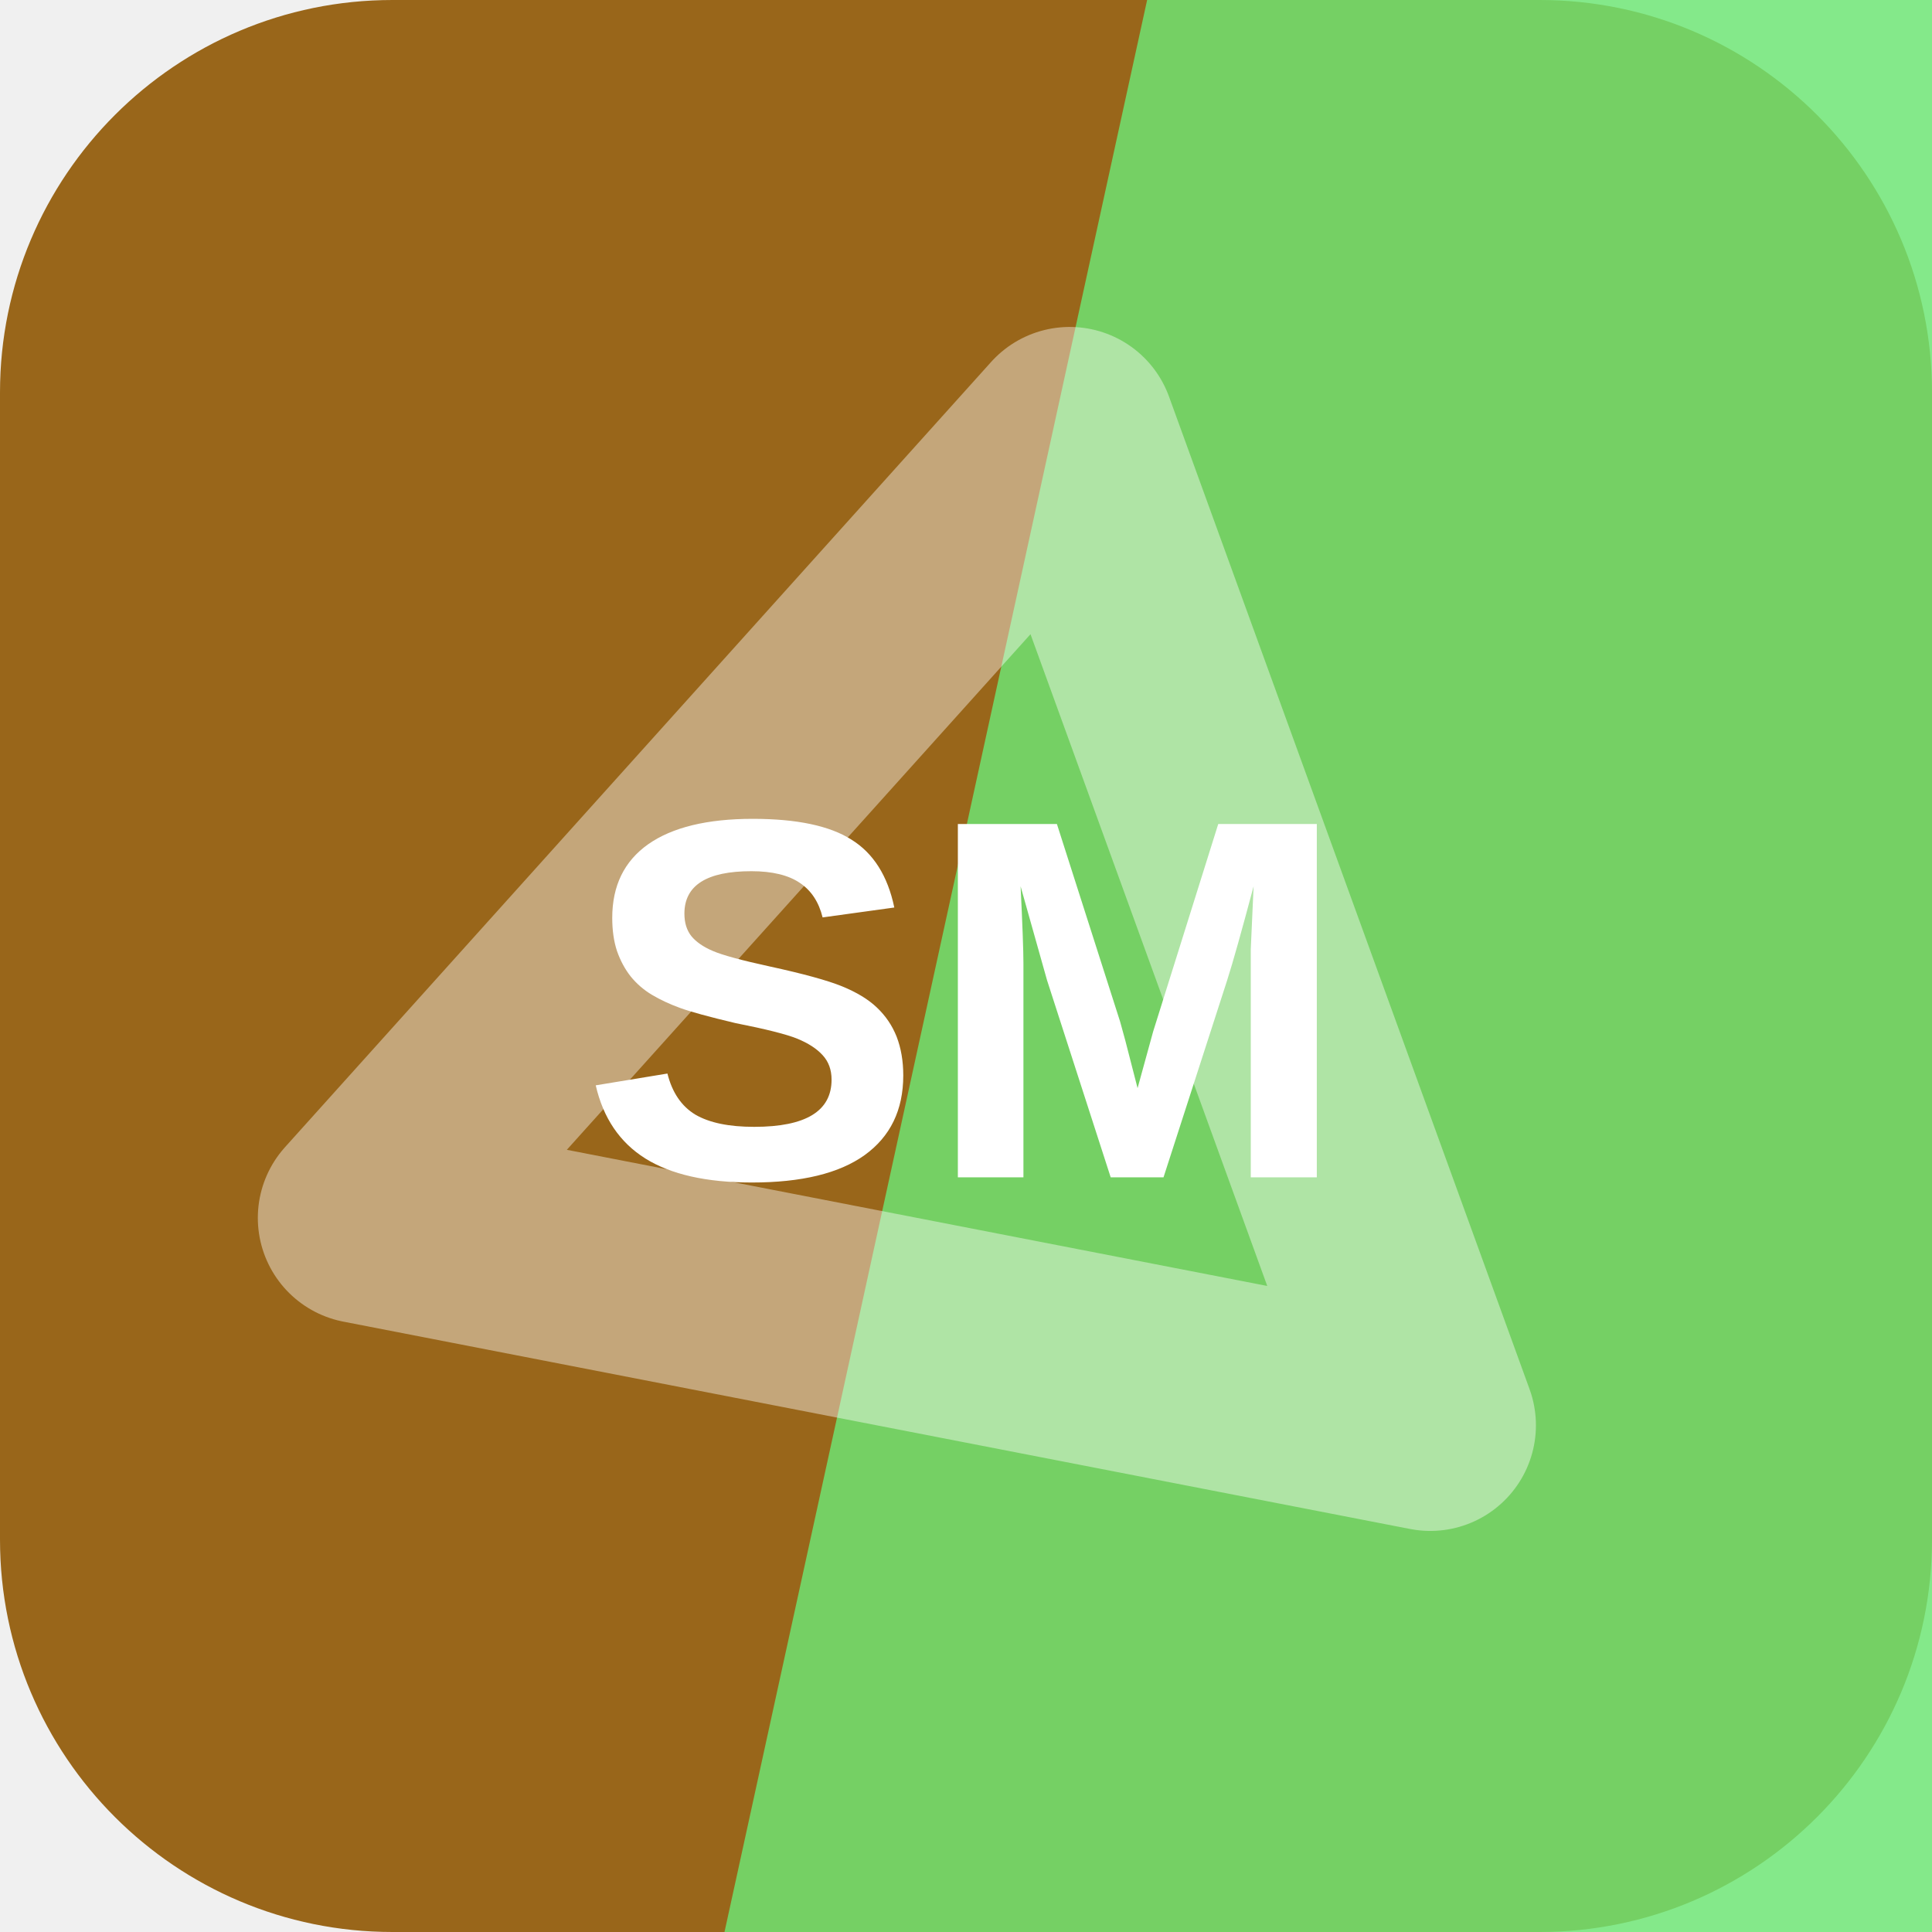
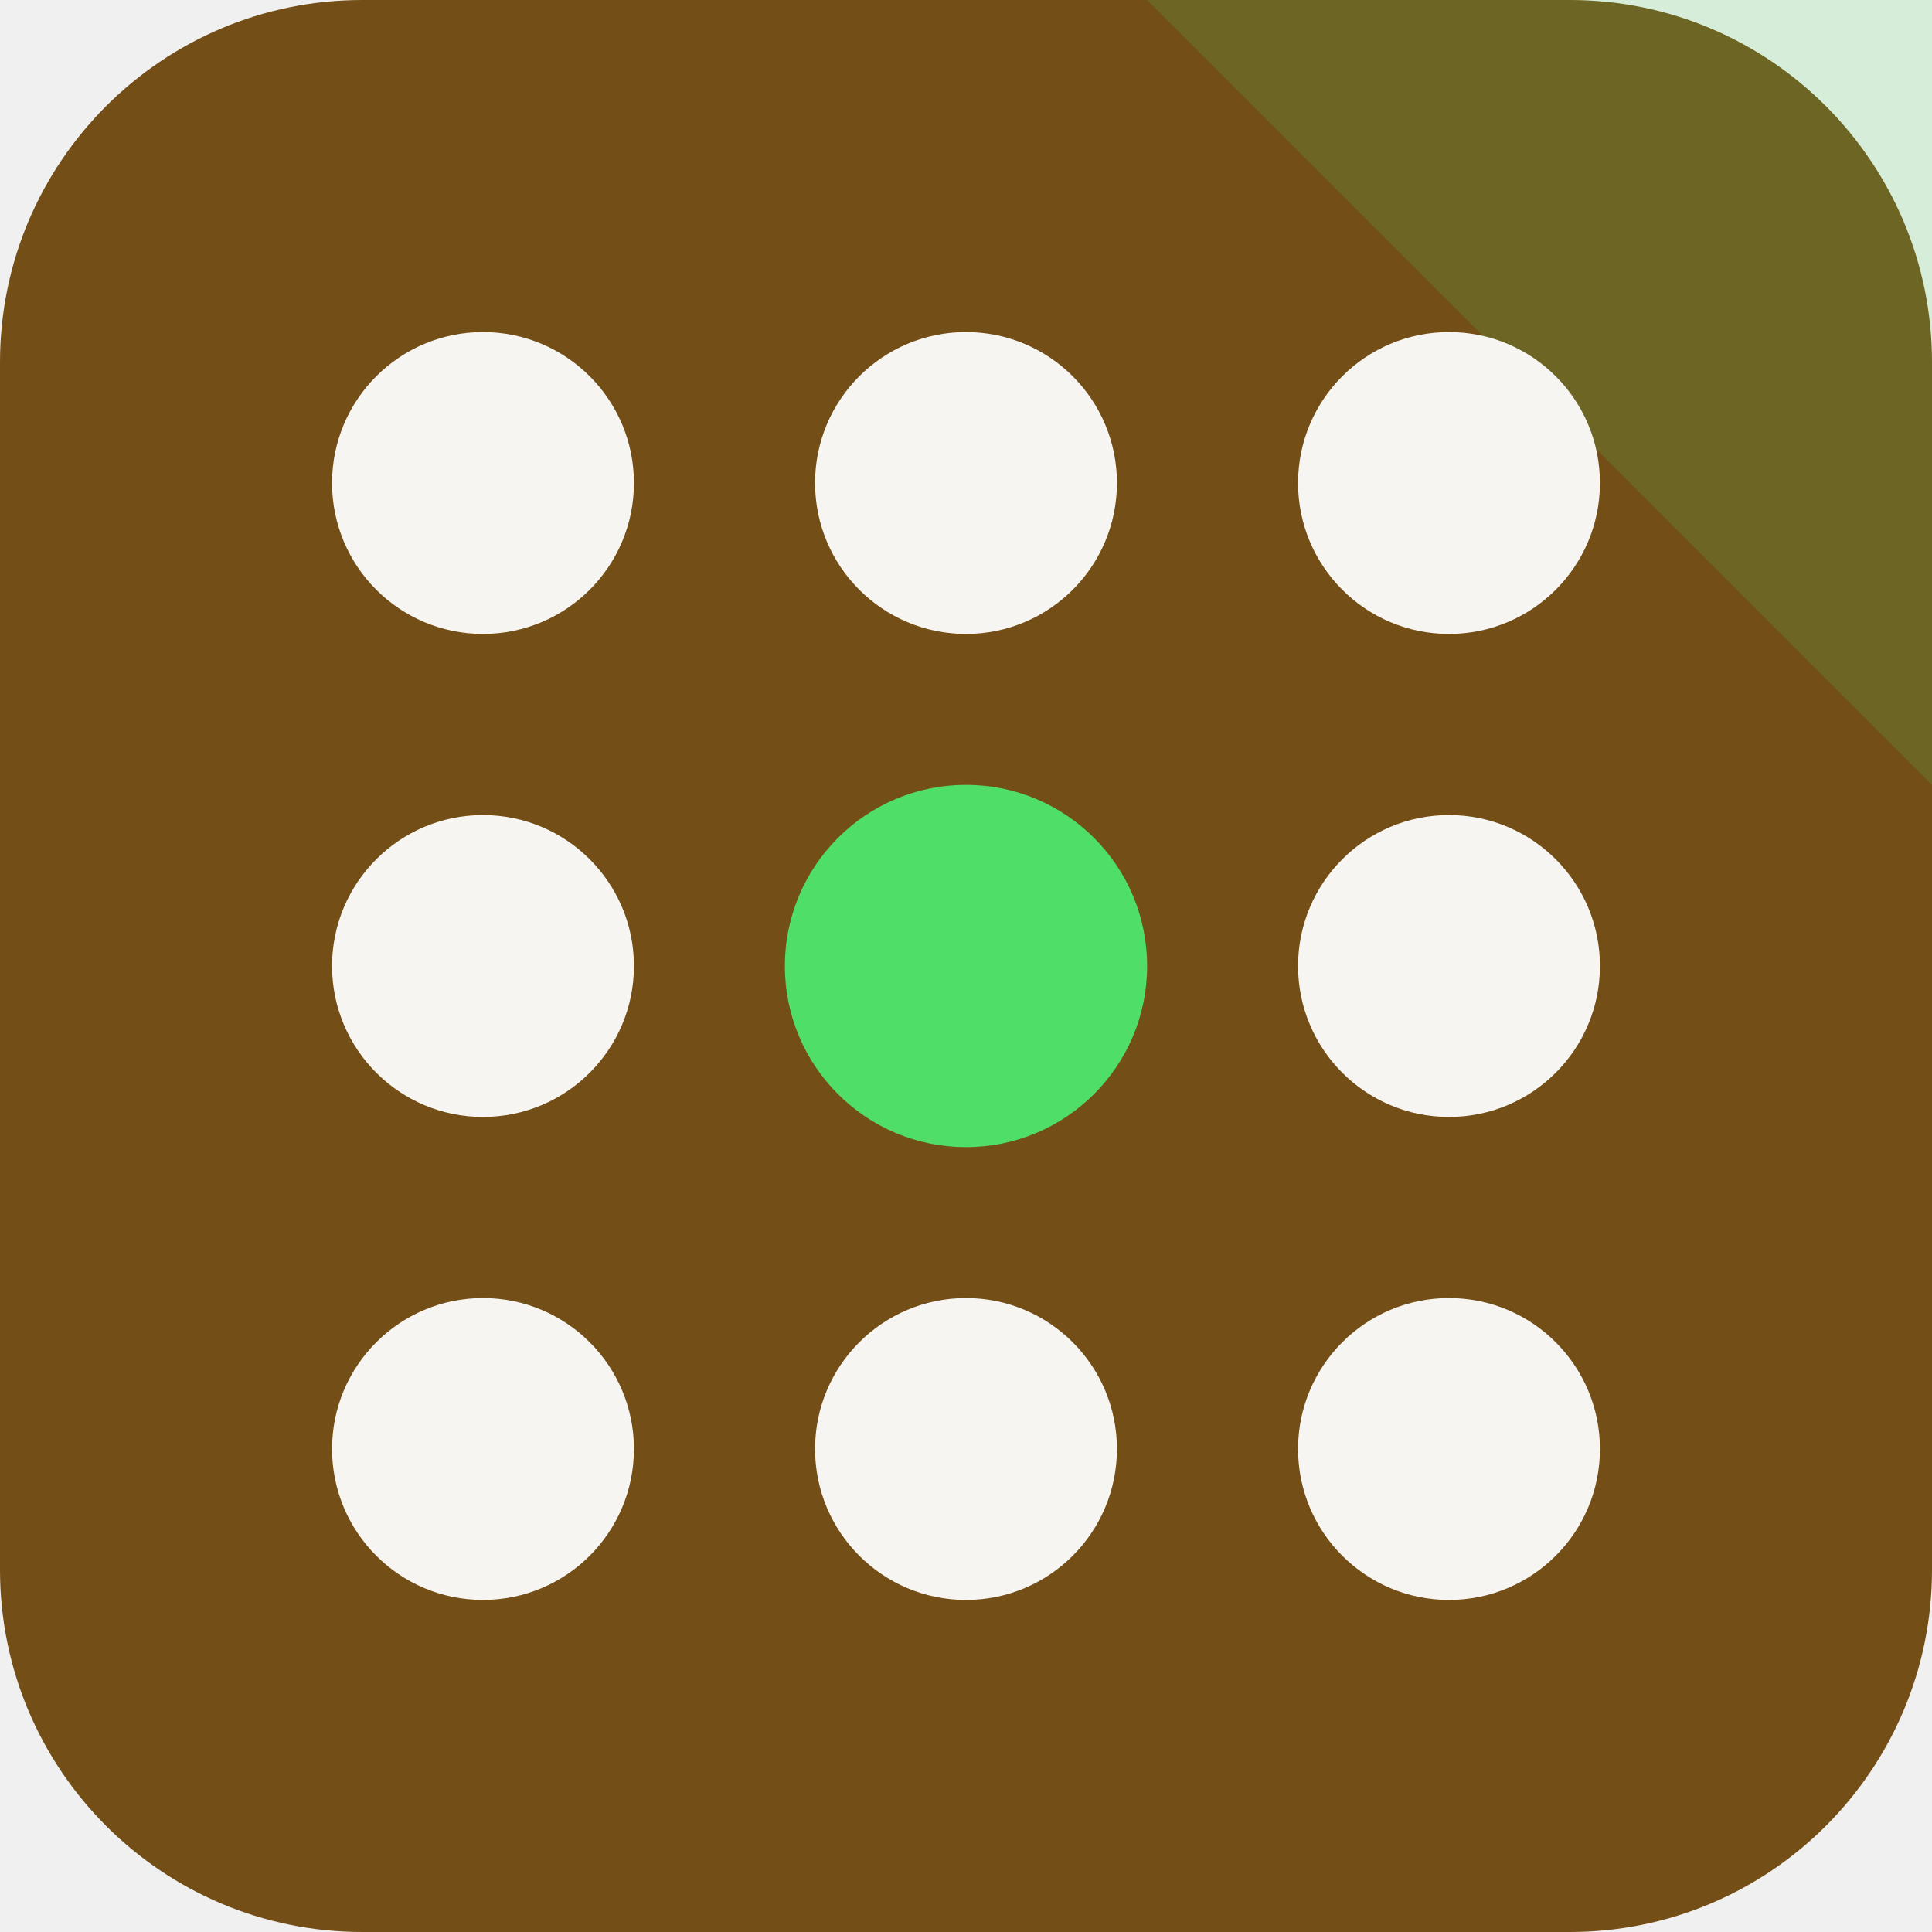
<svg xmlns="http://www.w3.org/2000/svg" width="64" height="64" viewBox="0 0 64 64" role="img">
-   <rect width="64" height="64" rx="13" fill="hsl(36 71% 35%)" />
-   <path d="M38 0h26v64H24Z" fill="hsl(123 73% 67%)" opacity="0.82" />
-   <g transform="rotate(191 32 32)" opacity="0.42">
-     <path d="M14 20h36L32 50Z" fill="none" stroke="#ffffff" stroke-width="7" stroke-linejoin="round" />
+   <rect width="64" height="64" rx="12" fill="hsl(36 67% 27%)" />
+   <path d="M64 0v26L38 0Z" fill="hsl(130 68% 59%)" opacity="0.16" />
+   <g transform="rotate(270 32 32)">
+     <circle cx="16" cy="16" r="5" fill="hsl(36 24% 96%)" />
+     <circle cx="32" cy="16" r="5" fill="hsl(36 24% 96%)" />
+     <circle cx="48" cy="16" r="5" fill="hsl(36 24% 96%)" />
+     <circle cx="16" cy="32" r="5" fill="hsl(36 24% 96%)" />
+     <circle cx="32" cy="32" r="6" fill="hsl(130 68% 59%)" />
+     <circle cx="48" cy="32" r="5" fill="hsl(36 24% 96%)" />
+     <circle cx="16" cy="48" r="5" fill="hsl(36 24% 96%)" />
+     <circle cx="32" cy="48" r="5" fill="hsl(36 24% 96%)" />
+     <circle cx="48" cy="48" r="5" fill="hsl(36 24% 96%)" />
  </g>
-   <text x="32" y="39" text-anchor="middle" fill="#ffffff" font-family="Arial,Helvetica,sans-serif" font-size="17" font-weight="700" letter-spacing="0">SM</text>
</svg>
